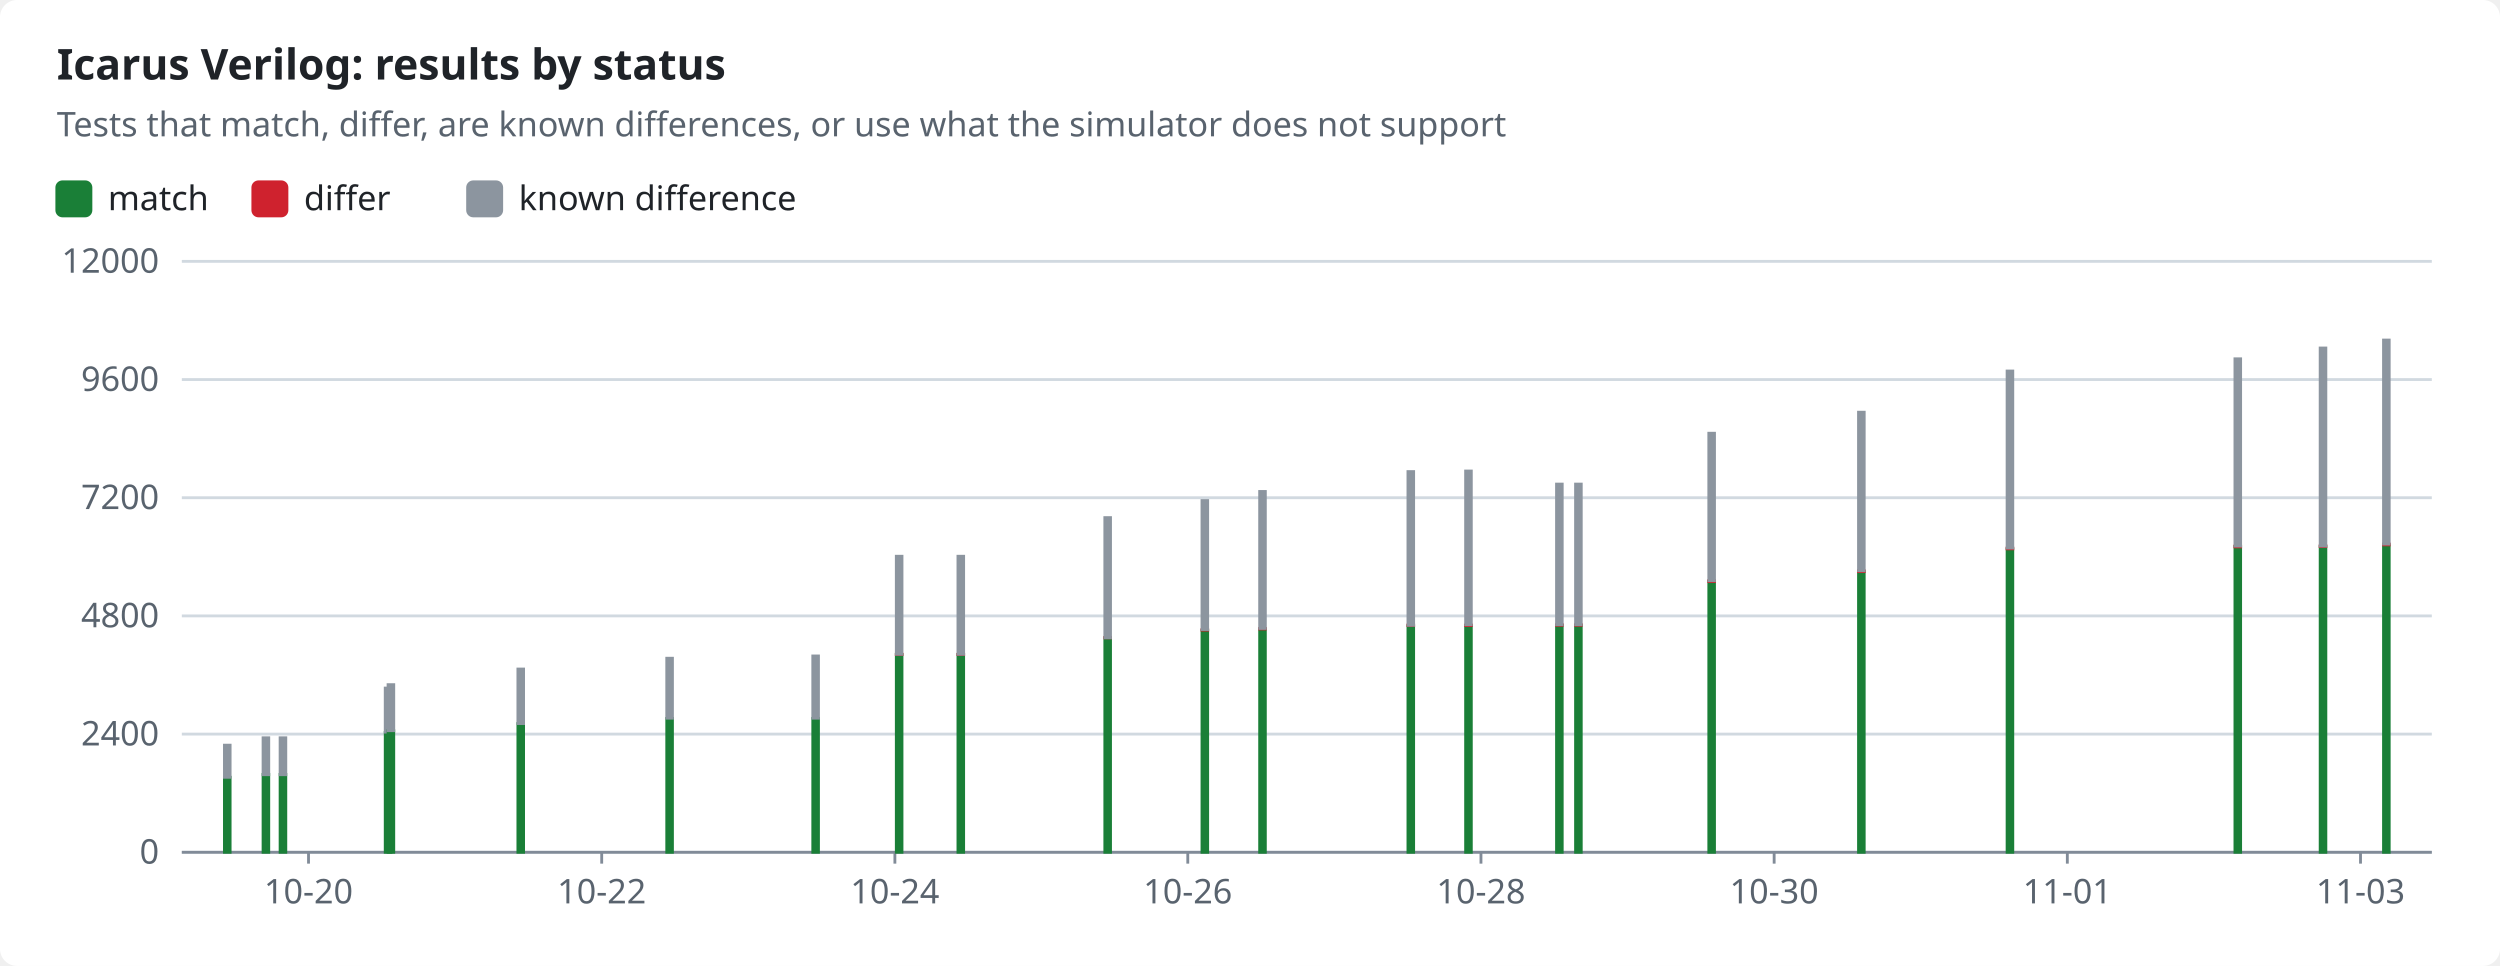
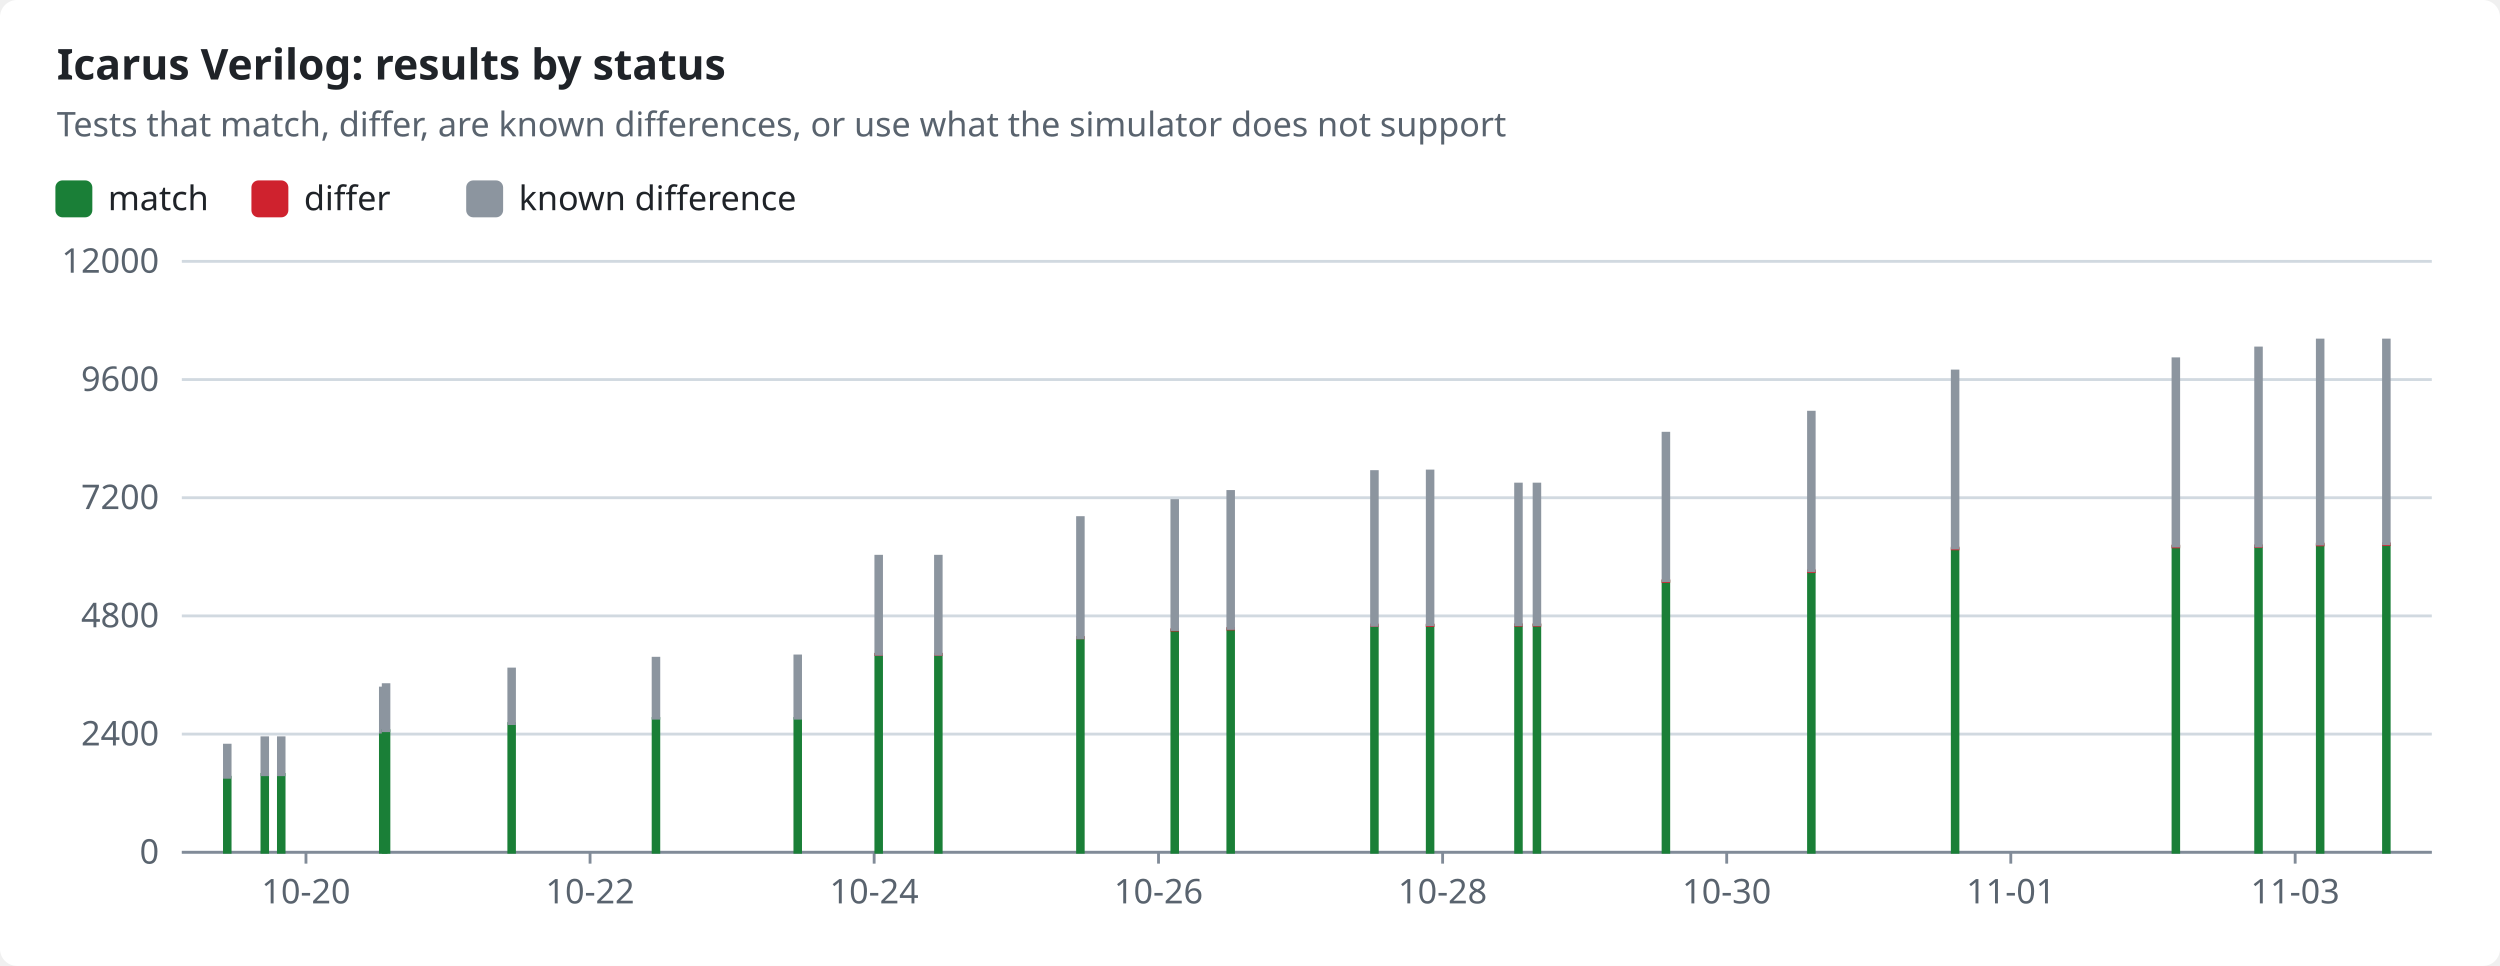
<svg xmlns="http://www.w3.org/2000/svg" width="880" height="340" viewBox="0 0 880 340" role="img">
  <style>text{font-family:-apple-system,BlinkMacSystemFont,"Segoe UI","Noto Sans",Helvetica,Arial,sans-serif;font-size:12px;fill:#1f2328;stroke:none}.bg{fill:#ffffff}.muted{fill:#59636e}.title{font-size:15px;font-weight:600}.grid{stroke:#d1d9e0;stroke-width:1}.axis{stroke:#818b98;stroke-width:1}.line{fill:none;stroke-width:2}.dashed{stroke-dasharray:5 4}.c-pass{stroke:#1a7f37;fill:#1a7f37}.c-fail{stroke:#cf222e;fill:#cf222e}.c-known{stroke:#8c959f;fill:#8c959f}.c-unsupported{stroke:#bf8700;fill:#bf8700}.line{fill:none}.mk{fill:none;stroke-width:1.6}@media (prefers-color-scheme:dark){text{fill:#f0f6fc}.bg{fill:#0d1117}.muted{fill:#9198a1}.grid{stroke:#3d444d}.axis{stroke:#656c76}.c-pass{stroke:#3fb950;fill:#3fb950}.c-fail{stroke:#f85149;fill:#f85149}.c-known{stroke:#6e7681;fill:#6e7681}.c-unsupported{stroke:#d29922;fill:#d29922}.line{fill:none}.mk{fill:none;stroke-width:1.6}}</style>
  <rect class="bg" width="880" height="340" rx="6" />
  <text x="20.0" y="28.0" class="title" text-anchor="start">Icarus Verilog: results by status</text>
  <text x="20.0" y="48.0" class="muted" text-anchor="start">Tests that match, differ, are known differences, or use what the simulator does not support</text>
  <rect class="c-pass" x="20" y="64" width="12" height="12" rx="2" />
  <text x="38.0" y="74.0" text-anchor="start">match</text>
  <rect class="c-fail" x="89.0" y="64" width="12" height="12" rx="2" />
  <text x="107.0" y="74.0" text-anchor="start">differ</text>
  <rect class="c-known" x="164.6" y="64" width="12" height="12" rx="2" />
  <text x="182.6" y="74.0" text-anchor="start">known difference</text>
  <line class="grid" x1="64" x2="856" y1="300.0" y2="300.0" />
  <text x="56.0" y="304.0" class="muted" text-anchor="end">0</text>
  <line class="grid" x1="64" x2="856" y1="258.4" y2="258.4" />
  <text x="56.0" y="262.4" class="muted" text-anchor="end">2400</text>
  <line class="grid" x1="64" x2="856" y1="216.8" y2="216.8" />
  <text x="56.0" y="220.8" class="muted" text-anchor="end">4800</text>
  <line class="grid" x1="64" x2="856" y1="175.2" y2="175.2" />
  <text x="56.0" y="179.2" class="muted" text-anchor="end">7200</text>
  <line class="grid" x1="64" x2="856" y1="133.6" y2="133.6" />
  <text x="56.0" y="137.6" class="muted" text-anchor="end">9600</text>
  <line class="grid" x1="64" x2="856" y1="92.0" y2="92.0" />
  <text x="56.0" y="96.0" class="muted" text-anchor="end">12000</text>
  <line class="axis" x1="64" x2="856" y1="300" y2="300" />
-   <line class="axis" x1="108.6" x2="108.6" y1="300" y2="304" />
-   <text x="108.6" y="318.0" class="muted" text-anchor="middle">10-20</text>
-   <line class="axis" x1="211.8" x2="211.8" y1="300" y2="304" />
-   <text x="211.8" y="318.0" class="muted" text-anchor="middle">10-22</text>
-   <line class="axis" x1="315.0" x2="315.0" y1="300" y2="304" />
-   <text x="315.0" y="318.0" class="muted" text-anchor="middle">10-24</text>
-   <line class="axis" x1="418.1" x2="418.1" y1="300" y2="304" />
-   <text x="418.1" y="318.0" class="muted" text-anchor="middle">10-26</text>
-   <line class="axis" x1="521.3" x2="521.3" y1="300" y2="304" />
-   <text x="521.3" y="318.0" class="muted" text-anchor="middle">10-28</text>
-   <line class="axis" x1="624.5" x2="624.5" y1="300" y2="304" />
-   <text x="624.5" y="318.0" class="muted" text-anchor="middle">10-30</text>
-   <line class="axis" x1="727.7" x2="727.7" y1="300" y2="304" />
-   <text x="727.7" y="318.0" class="muted" text-anchor="middle">11-01</text>
-   <line class="axis" x1="830.9" x2="830.9" y1="300" y2="304" />
-   <text x="830.9" y="318.0" class="muted" text-anchor="middle">11-03</text>
+   <line class="axis" x1="107.7" x2="107.7" y1="300" y2="304" />
+   <text x="107.7" y="318.0" class="muted" text-anchor="middle">10-20</text>
+   <line class="axis" x1="207.7" x2="207.7" y1="300" y2="304" />
+   <text x="207.7" y="318.0" class="muted" text-anchor="middle">10-22</text>
+   <line class="axis" x1="307.7" x2="307.7" y1="300" y2="304" />
+   <text x="307.7" y="318.0" class="muted" text-anchor="middle">10-24</text>
+   <line class="axis" x1="407.8" x2="407.8" y1="300" y2="304" />
+   <text x="407.8" y="318.0" class="muted" text-anchor="middle">10-26</text>
+   <line class="axis" x1="507.8" x2="507.8" y1="300" y2="304" />
+   <text x="507.8" y="318.0" class="muted" text-anchor="middle">10-28</text>
+   <line class="axis" x1="607.8" x2="607.8" y1="300" y2="304" />
+   <text x="607.8" y="318.0" class="muted" text-anchor="middle">10-30</text>
+   <line class="axis" x1="707.8" x2="707.8" y1="300" y2="304" />
+   <text x="707.8" y="318.0" class="muted" text-anchor="middle">11-01</text>
+   <line class="axis" x1="807.9" x2="807.9" y1="300" y2="304" />
+   <text x="807.9" y="318.0" class="muted" text-anchor="middle">11-03</text>
  <rect class="c-pass" x="79.0" y="273.6" width="2.0" height="26.4" />
  <rect class="c-known" x="79.0" y="262.3" width="2.0" height="11.3" />
-   <rect class="c-pass" x="92.6" y="272.6" width="2.0" height="27.4" />
-   <rect class="c-known" x="92.6" y="259.7" width="2.0" height="13.0" />
-   <rect class="c-pass" x="98.6" y="272.6" width="2.0" height="27.4" />
-   <rect class="c-known" x="98.6" y="259.7" width="2.0" height="13.0" />
-   <rect class="c-pass" x="135.6" y="257.8" width="2.0" height="42.2" />
-   <rect class="c-known" x="135.6" y="242.2" width="2.0" height="15.5" />
-   <rect class="c-pass" x="136.6" y="257.2" width="2.0" height="42.8" />
-   <rect class="c-known" x="136.6" y="241.0" width="2.0" height="16.2" />
-   <rect class="c-pass" x="182.3" y="254.7" width="2.0" height="45.3" />
-   <rect class="c-known" x="182.3" y="235.5" width="2.0" height="19.2" />
-   <rect class="c-pass" x="234.7" y="252.9" width="2.0" height="47.1" />
-   <rect class="c-known" x="234.7" y="231.7" width="2.0" height="21.1" />
-   <rect class="c-pass" x="286.1" y="252.9" width="2.0" height="47.1" />
-   <rect class="c-known" x="286.1" y="230.9" width="2.0" height="21.9" />
-   <rect class="c-pass" x="315.5" y="230.4" width="2.0" height="69.6" />
-   <rect class="c-fail" x="315.5" y="230.3" width="2.0" height="0.1" />
-   <rect class="c-known" x="315.5" y="195.8" width="2.0" height="34.5" />
-   <rect class="c-pass" x="337.2" y="230.4" width="2.0" height="69.6" />
-   <rect class="c-fail" x="337.2" y="230.3" width="2.0" height="0.1" />
-   <rect class="c-known" x="337.2" y="195.8" width="2.0" height="34.5" />
-   <rect class="c-pass" x="388.9" y="224.5" width="2.0" height="75.5" />
-   <rect class="c-fail" x="388.9" y="224.4" width="2.0" height="0.1" />
-   <rect class="c-known" x="388.9" y="182.2" width="2.0" height="42.3" />
-   <rect class="c-pass" x="423.1" y="221.9" width="2.0" height="78.1" />
-   <rect class="c-fail" x="423.1" y="221.6" width="2.0" height="0.2" />
-   <rect class="c-known" x="423.1" y="176.2" width="2.0" height="45.4" />
-   <rect class="c-pass" x="443.4" y="221.4" width="2.0" height="78.6" />
-   <rect class="c-fail" x="443.4" y="221.2" width="2.0" height="0.2" />
-   <rect class="c-known" x="443.4" y="173.0" width="2.0" height="48.2" />
-   <rect class="c-pass" x="495.6" y="220.3" width="2.0" height="79.7" />
-   <rect class="c-fail" x="495.6" y="220.0" width="2.0" height="0.2" />
-   <rect class="c-known" x="495.6" y="166.0" width="2.0" height="54.1" />
-   <rect class="c-pass" x="515.9" y="220.2" width="2.0" height="79.8" />
-   <rect class="c-fail" x="515.9" y="220.0" width="2.0" height="0.2" />
-   <rect class="c-known" x="515.9" y="165.8" width="2.0" height="54.1" />
-   <rect class="c-pass" x="547.9" y="220.1" width="2.0" height="79.9" />
-   <rect class="c-fail" x="547.9" y="219.9" width="2.0" height="0.2" />
-   <rect class="c-known" x="547.9" y="170.4" width="2.0" height="49.5" />
-   <rect class="c-pass" x="554.6" y="220.1" width="2.0" height="79.9" />
-   <rect class="c-fail" x="554.6" y="219.9" width="2.0" height="0.2" />
-   <rect class="c-known" x="554.6" y="170.4" width="2.0" height="49.5" />
-   <rect class="c-pass" x="601.5" y="204.6" width="2.0" height="95.4" />
-   <rect class="c-fail" x="601.5" y="204.4" width="2.0" height="0.3" />
-   <rect class="c-known" x="601.5" y="152.5" width="2.0" height="51.9" />
-   <rect class="c-pass" x="654.2" y="201.2" width="2.0" height="98.8" />
-   <rect class="c-fail" x="654.2" y="200.9" width="2.0" height="0.3" />
-   <rect class="c-known" x="654.2" y="145.1" width="2.0" height="55.8" />
-   <rect class="c-pass" x="706.5" y="193.2" width="2.0" height="106.8" />
-   <rect class="c-fail" x="706.5" y="192.9" width="2.0" height="0.3" />
-   <rect class="c-known" x="706.5" y="130.6" width="2.0" height="62.3" />
-   <rect class="c-pass" x="786.7" y="192.4" width="2.0" height="107.6" />
-   <rect class="c-fail" x="786.7" y="192.2" width="2.0" height="0.3" />
-   <rect class="c-known" x="786.7" y="126.3" width="2.0" height="65.9" />
-   <rect class="c-pass" x="816.7" y="192.4" width="2.0" height="107.6" />
-   <rect class="c-fail" x="816.7" y="192.1" width="2.0" height="0.3" />
-   <rect class="c-known" x="816.7" y="122.5" width="2.0" height="69.7" />
-   <rect class="c-pass" x="839.0" y="191.8" width="2.0" height="108.2" />
-   <rect class="c-fail" x="839.0" y="191.5" width="2.0" height="0.3" />
-   <rect class="c-known" x="839.0" y="119.7" width="2.0" height="71.8" />
+   <rect class="c-pass" x="92.2" y="272.6" width="2.0" height="27.4" />
+   <rect class="c-known" x="92.2" y="259.7" width="2.0" height="13.0" />
+   <rect class="c-pass" x="98.0" y="272.6" width="2.0" height="27.4" />
+   <rect class="c-known" x="98.0" y="259.7" width="2.0" height="13.0" />
+   <rect class="c-pass" x="133.9" y="257.8" width="2.0" height="42.2" />
+   <rect class="c-known" x="133.9" y="242.2" width="2.0" height="15.5" />
+   <rect class="c-pass" x="134.9" y="257.2" width="2.0" height="42.8" />
+   <rect class="c-known" x="134.9" y="241.0" width="2.0" height="16.2" />
+   <rect class="c-pass" x="179.1" y="254.7" width="2.0" height="45.3" />
+   <rect class="c-known" x="179.1" y="235.5" width="2.0" height="19.2" />
+   <rect class="c-pass" x="229.9" y="252.9" width="2.0" height="47.1" />
+   <rect class="c-known" x="229.9" y="231.7" width="2.0" height="21.1" />
+   <rect class="c-pass" x="279.8" y="252.9" width="2.0" height="47.1" />
+   <rect class="c-known" x="279.8" y="230.9" width="2.0" height="21.9" />
+   <rect class="c-pass" x="308.3" y="230.4" width="2.0" height="69.6" />
+   <rect class="c-fail" x="308.3" y="230.3" width="2.0" height="0.1" />
+   <rect class="c-known" x="308.3" y="195.8" width="2.0" height="34.5" />
+   <rect class="c-pass" x="329.3" y="230.4" width="2.0" height="69.6" />
+   <rect class="c-fail" x="329.3" y="230.3" width="2.0" height="0.1" />
+   <rect class="c-known" x="329.3" y="195.8" width="2.0" height="34.5" />
+   <rect class="c-pass" x="379.3" y="224.5" width="2.0" height="75.5" />
+   <rect class="c-fail" x="379.3" y="224.4" width="2.0" height="0.1" />
+   <rect class="c-known" x="379.3" y="182.2" width="2.0" height="42.3" />
+   <rect class="c-pass" x="412.5" y="221.9" width="2.0" height="78.1" />
+   <rect class="c-fail" x="412.5" y="221.6" width="2.0" height="0.2" />
+   <rect class="c-known" x="412.5" y="176.2" width="2.0" height="45.4" />
+   <rect class="c-pass" x="432.2" y="221.4" width="2.0" height="78.6" />
+   <rect class="c-fail" x="432.2" y="221.2" width="2.0" height="0.2" />
+   <rect class="c-known" x="432.2" y="173.0" width="2.0" height="48.2" />
+   <rect class="c-pass" x="482.8" y="220.3" width="2.0" height="79.7" />
+   <rect class="c-fail" x="482.8" y="220.0" width="2.0" height="0.2" />
+   <rect class="c-known" x="482.8" y="166.0" width="2.0" height="54.1" />
+   <rect class="c-pass" x="502.4" y="220.2" width="2.0" height="79.8" />
+   <rect class="c-fail" x="502.4" y="220.0" width="2.0" height="0.2" />
+   <rect class="c-known" x="502.4" y="165.8" width="2.0" height="54.1" />
+   <rect class="c-pass" x="533.5" y="220.1" width="2.0" height="79.9" />
+   <rect class="c-fail" x="533.5" y="219.9" width="2.0" height="0.2" />
+   <rect class="c-known" x="533.5" y="170.4" width="2.0" height="49.5" />
+   <rect class="c-pass" x="540.0" y="220.1" width="2.0" height="79.9" />
+   <rect class="c-fail" x="540.0" y="219.9" width="2.0" height="0.2" />
+   <rect class="c-known" x="540.0" y="170.4" width="2.0" height="49.5" />
+   <rect class="c-pass" x="585.4" y="204.6" width="2.0" height="95.4" />
+   <rect class="c-fail" x="585.4" y="204.4" width="2.0" height="0.3" />
+   <rect class="c-known" x="585.4" y="152.5" width="2.0" height="51.9" />
+   <rect class="c-pass" x="636.6" y="201.2" width="2.0" height="98.8" />
+   <rect class="c-fail" x="636.6" y="200.9" width="2.0" height="0.3" />
+   <rect class="c-known" x="636.6" y="145.1" width="2.0" height="55.8" />
+   <rect class="c-pass" x="687.2" y="193.2" width="2.0" height="106.8" />
+   <rect class="c-fail" x="687.2" y="192.9" width="2.0" height="0.3" />
+   <rect class="c-known" x="687.2" y="130.6" width="2.0" height="62.3" />
+   <rect class="c-pass" x="764.9" y="192.4" width="2.0" height="107.6" />
+   <rect class="c-fail" x="764.9" y="192.2" width="2.0" height="0.3" />
+   <rect class="c-known" x="764.9" y="126.3" width="2.0" height="65.9" />
+   <rect class="c-pass" x="794.0" y="192.4" width="2.0" height="107.6" />
+   <rect class="c-fail" x="794.0" y="192.1" width="2.0" height="0.3" />
+   <rect class="c-known" x="794.0" y="122.5" width="2.0" height="69.7" />
+   <rect class="c-pass" x="815.7" y="191.8" width="2.0" height="108.2" />
+   <rect class="c-fail" x="815.7" y="191.5" width="2.0" height="0.3" />
+   <rect class="c-known" x="815.7" y="119.7" width="2.0" height="71.8" />
+   <rect class="c-pass" x="839.0" y="191.7" width="2.0" height="108.3" />
+   <rect class="c-fail" x="839.0" y="191.4" width="2.0" height="0.3" />
+   <rect class="c-known" x="839.0" y="119.7" width="2.0" height="71.7" />
</svg>
